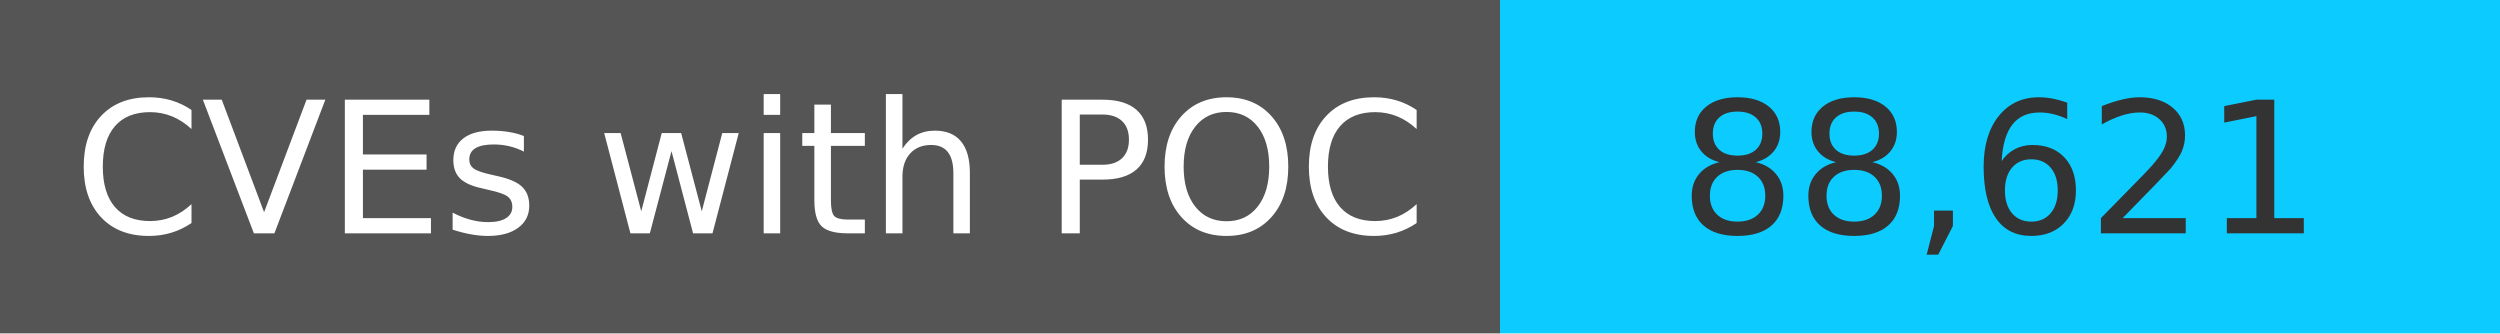
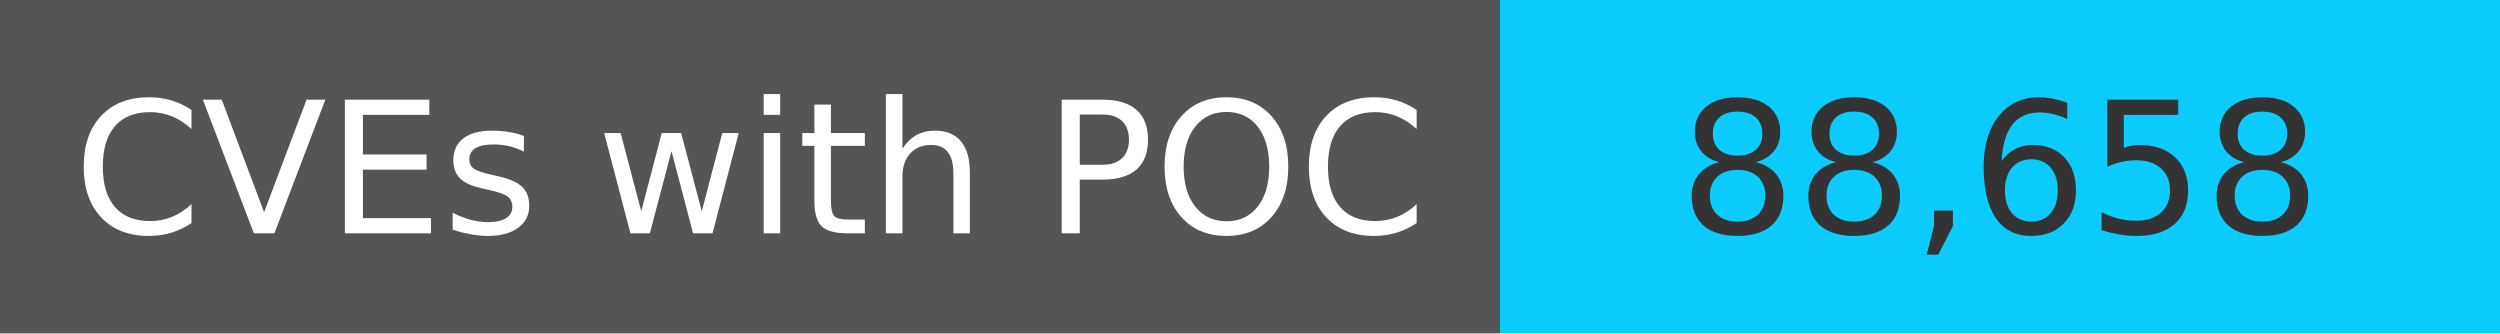
<svg xmlns="http://www.w3.org/2000/svg" width="150" height="20" role="img">
  <linearGradient id="s" x2="0" y2="100%">
    <stop offset="0" stop-color="#bbb" stop-opacity=".1" />
    <stop offset="1" stop-opacity=".1" />
  </linearGradient>
  <g>
    <rect width="90" height="20" fill="#555" />
    <rect x="90" width="267" height="20" fill="#0cccff" />
  </g>
  <g fill="#fff" text-anchor="middle" font-family="Verdana,Geneva,DejaVu Sans,sans-serif" text-rendering="geometricPrecision" font-size="110">
    <text x="450" y="140" transform="scale(.1)" fill="#fff">
            CVEs with POC
        </text>
    <text x="1200" y="140" transform="scale(.1)" fill="#333">
-             88,621
+             88,658
        </text>
  </g>
</svg>
